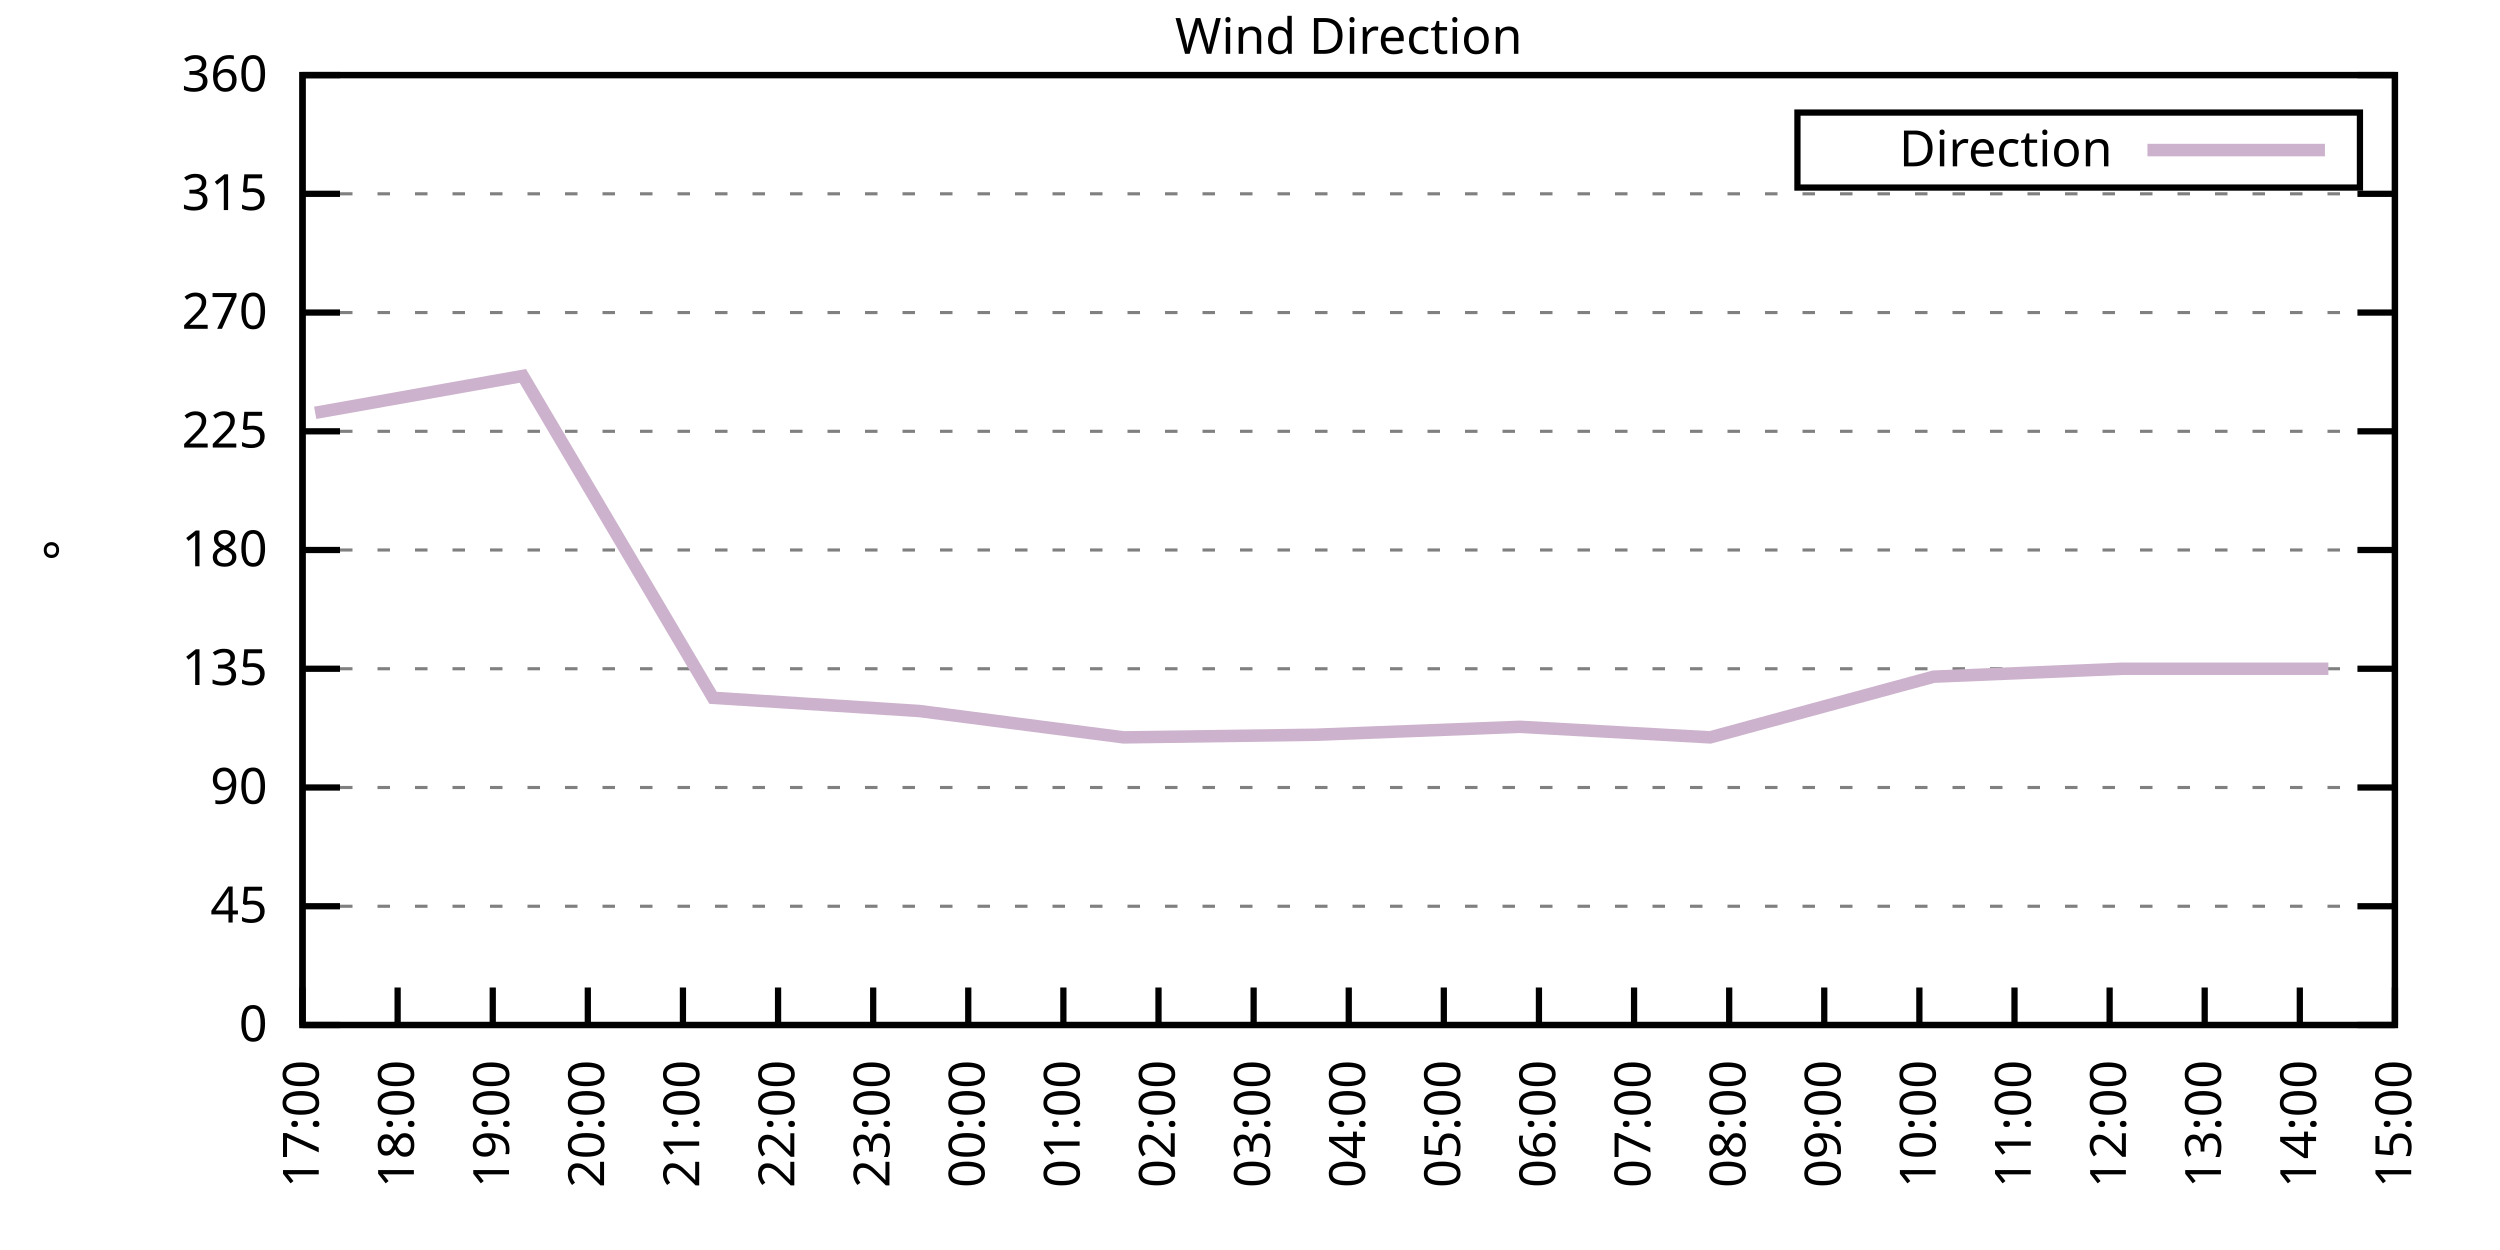
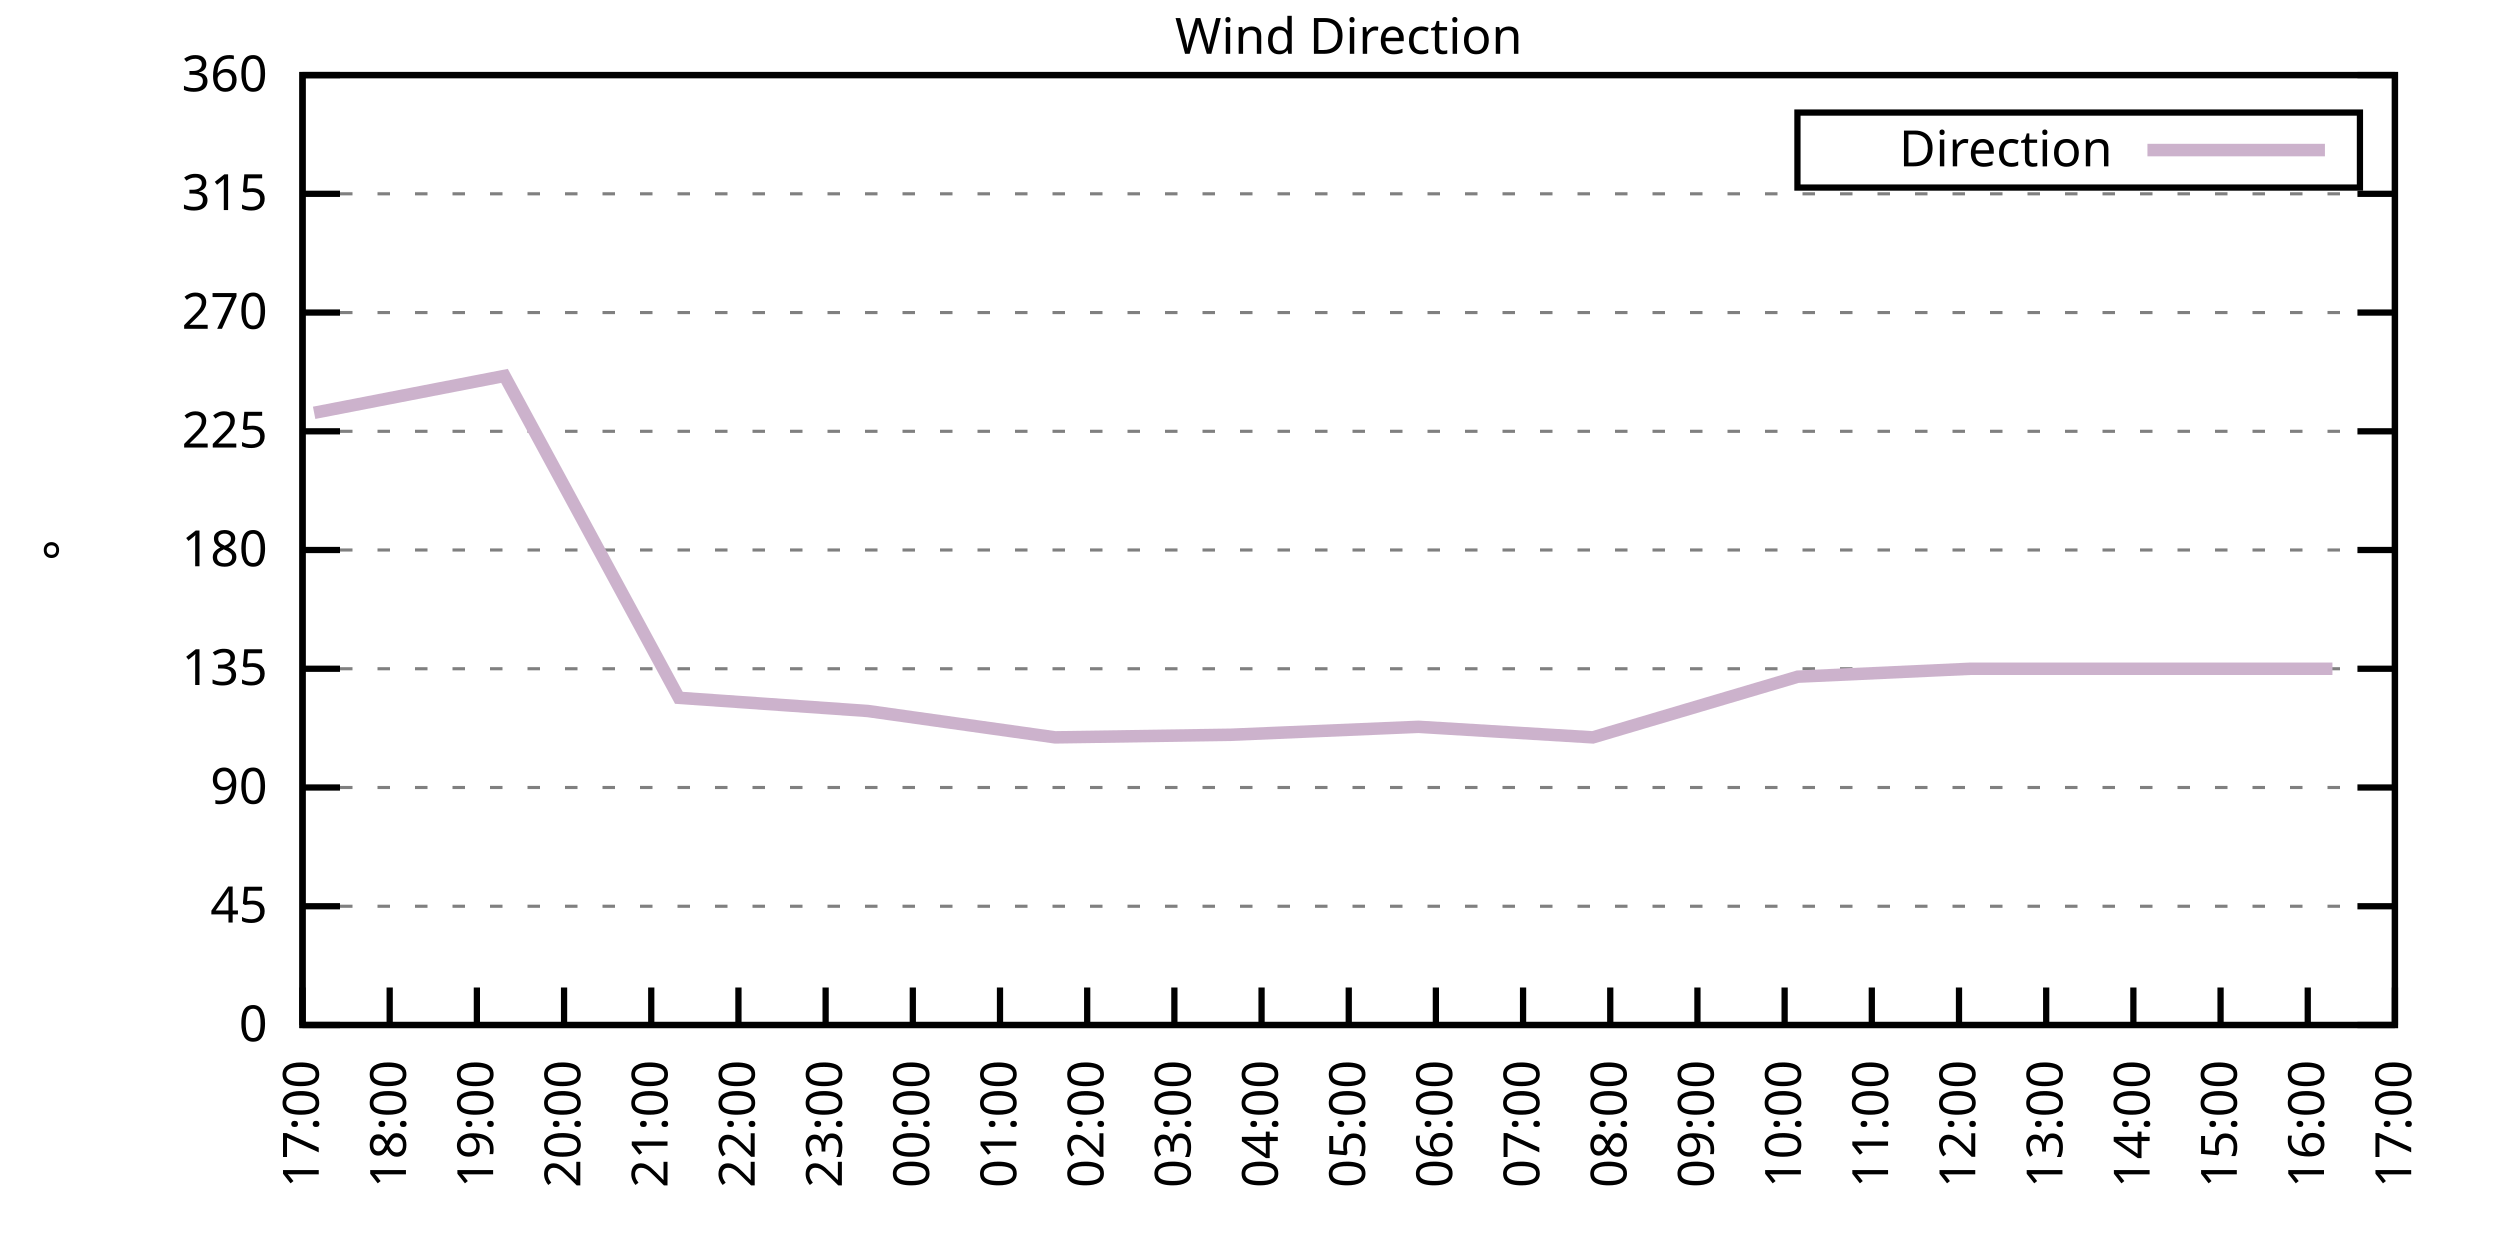
<svg xmlns="http://www.w3.org/2000/svg" xmlns:xlink="http://www.w3.org/1999/xlink" width="400" height="200" viewBox="0 0 400 200">
  <g id="gnuplot_canvas">
    <rect x="0" y="0" width="400" height="200" fill="none" />
    <defs>
      <circle id="gpDot" r="0.5" stroke-width="0.5" stroke="currentColor" />
      <path id="gpPt0" stroke-width="0.333" stroke="currentColor" d="M-1,0 h2 M0,-1 v2" />
      <path id="gpPt1" stroke-width="0.333" stroke="currentColor" d="M-1,-1 L1,1 M1,-1 L-1,1" />
      <path id="gpPt2" stroke-width="0.333" stroke="currentColor" d="M-1,0 L1,0 M0,-1 L0,1 M-1,-1 L1,1 M-1,1 L1,-1" />
      <rect id="gpPt3" stroke-width="0.333" stroke="currentColor" x="-1" y="-1" width="2" height="2" />
      <rect id="gpPt4" stroke-width="0.333" stroke="currentColor" fill="currentColor" x="-1" y="-1" width="2" height="2" />
      <circle id="gpPt5" stroke-width="0.333" stroke="currentColor" cx="0" cy="0" r="1" />
      <use xlink:href="#gpPt5" id="gpPt6" fill="currentColor" stroke="none" />
      <path id="gpPt7" stroke-width="0.333" stroke="currentColor" d="M0,-1.33 L-1.33,0.67 L1.33,0.67 z" />
      <use xlink:href="#gpPt7" id="gpPt8" fill="currentColor" stroke="none" />
      <use xlink:href="#gpPt7" id="gpPt9" stroke="currentColor" transform="rotate(180)" />
      <use xlink:href="#gpPt9" id="gpPt10" fill="currentColor" stroke="none" />
      <use xlink:href="#gpPt3" id="gpPt11" stroke="currentColor" transform="rotate(45)" />
      <use xlink:href="#gpPt11" id="gpPt12" fill="currentColor" stroke="none" />
      <path id="gpPt13" stroke-width="0.333" stroke="currentColor" d="M0,1.330 L1.265,0.411 L0.782,-1.067 L-0.782,-1.076 L-1.265,0.411 z" />
      <use xlink:href="#gpPt13" id="gpPt14" fill="currentColor" stroke="none" />
      <filter id="textbox" filterUnits="objectBoundingBox" x="0" y="0" height="1" width="1">
        <feFlood flood-color="white" flood-opacity="1" result="bgnd" />
        <feComposite in="SourceGraphic" in2="bgnd" operator="atop" />
      </filter>
      <filter id="greybox" filterUnits="objectBoundingBox" x="0" y="0" height="1" width="1">
        <feFlood flood-color="lightgrey" flood-opacity="1" result="grey" />
        <feComposite in="SourceGraphic" in2="grey" operator="atop" />
      </filter>
    </defs>
    <g fill="none" color="white" stroke="currentColor" stroke-width="1.00" stroke-linecap="butt" stroke-linejoin="miter">
</g>
    <g fill="none" color="black" stroke="currentColor" stroke-width="1.00" stroke-linecap="butt" stroke-linejoin="miter">
      <g stroke="none" shape-rendering="crispEdges">
        <polygon fill="rgb(255, 255, 255)" points="48.40,164.00 383.18,164.00 383.18,12.02 48.40,12.02 " />
      </g>
    </g>
    <g fill="none" color="black" stroke="currentColor" stroke-width="1.00" stroke-linecap="butt" stroke-linejoin="miter">
</g>
    <g fill="none" color="black" stroke="black" stroke-width="0.50" stroke-linecap="butt" stroke-linejoin="miter">
</g>
    <g fill="none" color="gray" stroke="currentColor" stroke-width="0.50" stroke-linecap="butt" stroke-linejoin="miter">
      <path stroke="gray" stroke-dasharray="2,4" class="gridline" d="M48.40,164.00 L383.19,164.00  " />
    </g>
    <g fill="none" color="gray" stroke="gray" stroke-width="1.00" stroke-linecap="butt" stroke-linejoin="miter">
</g>
    <g fill="none" color="black" stroke="currentColor" stroke-width="1.00" stroke-linecap="butt" stroke-linejoin="miter">
      <path stroke="black" d="M48.40,164.00 L54.40,164.00 M383.19,164.00 L377.19,164.00  " />
      <g transform="translate(42.80,166.60)" stroke="none" fill="black" font-family="Sans" font-size="8.00" text-anchor="end">
        <text>
          <tspan font-family="Sans"> 0</tspan>
        </text>
      </g>
    </g>
    <g fill="none" color="black" stroke="currentColor" stroke-width="1.00" stroke-linecap="butt" stroke-linejoin="miter">
</g>
    <g fill="none" color="black" stroke="black" stroke-width="0.50" stroke-linecap="butt" stroke-linejoin="miter">
</g>
    <g fill="none" color="gray" stroke="currentColor" stroke-width="0.50" stroke-linecap="butt" stroke-linejoin="miter">
      <path stroke="gray" stroke-dasharray="2,4" class="gridline" d="M48.40,145.00 L383.19,145.00  " />
    </g>
    <g fill="none" color="gray" stroke="gray" stroke-width="1.00" stroke-linecap="butt" stroke-linejoin="miter">
</g>
    <g fill="none" color="black" stroke="currentColor" stroke-width="1.00" stroke-linecap="butt" stroke-linejoin="miter">
      <path stroke="black" d="M48.40,145.00 L54.40,145.00 M383.19,145.00 L377.19,145.00  " />
      <g transform="translate(42.80,147.60)" stroke="none" fill="black" font-family="Sans" font-size="8.00" text-anchor="end">
        <text>
          <tspan font-family="Sans"> 45</tspan>
        </text>
      </g>
    </g>
    <g fill="none" color="black" stroke="currentColor" stroke-width="1.00" stroke-linecap="butt" stroke-linejoin="miter">
</g>
    <g fill="none" color="black" stroke="black" stroke-width="0.50" stroke-linecap="butt" stroke-linejoin="miter">
</g>
    <g fill="none" color="gray" stroke="currentColor" stroke-width="0.50" stroke-linecap="butt" stroke-linejoin="miter">
      <path stroke="gray" stroke-dasharray="2,4" class="gridline" d="M48.40,126.00 L383.19,126.00  " />
    </g>
    <g fill="none" color="gray" stroke="gray" stroke-width="1.00" stroke-linecap="butt" stroke-linejoin="miter">
</g>
    <g fill="none" color="black" stroke="currentColor" stroke-width="1.00" stroke-linecap="butt" stroke-linejoin="miter">
      <path stroke="black" d="M48.40,126.00 L54.40,126.00 M383.19,126.00 L377.19,126.00  " />
      <g transform="translate(42.80,128.60)" stroke="none" fill="black" font-family="Sans" font-size="8.00" text-anchor="end">
        <text>
          <tspan font-family="Sans"> 90</tspan>
        </text>
      </g>
    </g>
    <g fill="none" color="black" stroke="currentColor" stroke-width="1.00" stroke-linecap="butt" stroke-linejoin="miter">
</g>
    <g fill="none" color="black" stroke="black" stroke-width="0.50" stroke-linecap="butt" stroke-linejoin="miter">
</g>
    <g fill="none" color="gray" stroke="currentColor" stroke-width="0.50" stroke-linecap="butt" stroke-linejoin="miter">
      <path stroke="gray" stroke-dasharray="2,4" class="gridline" d="M48.40,107.00 L383.19,107.00  " />
    </g>
    <g fill="none" color="gray" stroke="gray" stroke-width="1.00" stroke-linecap="butt" stroke-linejoin="miter">
</g>
    <g fill="none" color="black" stroke="currentColor" stroke-width="1.00" stroke-linecap="butt" stroke-linejoin="miter">
      <path stroke="black" d="M48.40,107.00 L54.40,107.00 M383.19,107.00 L377.19,107.00  " />
      <g transform="translate(42.80,109.60)" stroke="none" fill="black" font-family="Sans" font-size="8.00" text-anchor="end">
        <text>
          <tspan font-family="Sans"> 135</tspan>
        </text>
      </g>
    </g>
    <g fill="none" color="black" stroke="currentColor" stroke-width="1.00" stroke-linecap="butt" stroke-linejoin="miter">
</g>
    <g fill="none" color="black" stroke="black" stroke-width="0.50" stroke-linecap="butt" stroke-linejoin="miter">
</g>
    <g fill="none" color="gray" stroke="currentColor" stroke-width="0.50" stroke-linecap="butt" stroke-linejoin="miter">
      <path stroke="gray" stroke-dasharray="2,4" class="gridline" d="M48.40,88.00 L383.19,88.00  " />
    </g>
    <g fill="none" color="gray" stroke="gray" stroke-width="1.00" stroke-linecap="butt" stroke-linejoin="miter">
</g>
    <g fill="none" color="black" stroke="currentColor" stroke-width="1.00" stroke-linecap="butt" stroke-linejoin="miter">
      <path stroke="black" d="M48.40,88.00 L54.40,88.00 M383.19,88.00 L377.19,88.00  " />
      <g transform="translate(42.80,90.60)" stroke="none" fill="black" font-family="Sans" font-size="8.00" text-anchor="end">
        <text>
          <tspan font-family="Sans"> 180</tspan>
        </text>
      </g>
    </g>
    <g fill="none" color="black" stroke="currentColor" stroke-width="1.00" stroke-linecap="butt" stroke-linejoin="miter">
</g>
    <g fill="none" color="black" stroke="black" stroke-width="0.50" stroke-linecap="butt" stroke-linejoin="miter">
</g>
    <g fill="none" color="gray" stroke="currentColor" stroke-width="0.50" stroke-linecap="butt" stroke-linejoin="miter">
      <path stroke="gray" stroke-dasharray="2,4" class="gridline" d="M48.40,69.01 L383.19,69.01  " />
    </g>
    <g fill="none" color="gray" stroke="gray" stroke-width="1.00" stroke-linecap="butt" stroke-linejoin="miter">
</g>
    <g fill="none" color="black" stroke="currentColor" stroke-width="1.00" stroke-linecap="butt" stroke-linejoin="miter">
      <path stroke="black" d="M48.40,69.01 L54.40,69.01 M383.19,69.01 L377.19,69.01  " />
      <g transform="translate(42.80,71.61)" stroke="none" fill="black" font-family="Sans" font-size="8.00" text-anchor="end">
        <text>
          <tspan font-family="Sans"> 225</tspan>
        </text>
      </g>
    </g>
    <g fill="none" color="black" stroke="currentColor" stroke-width="1.00" stroke-linecap="butt" stroke-linejoin="miter">
</g>
    <g fill="none" color="black" stroke="black" stroke-width="0.50" stroke-linecap="butt" stroke-linejoin="miter">
</g>
    <g fill="none" color="gray" stroke="currentColor" stroke-width="0.50" stroke-linecap="butt" stroke-linejoin="miter">
      <path stroke="gray" stroke-dasharray="2,4" class="gridline" d="M48.40,50.01 L383.19,50.01  " />
    </g>
    <g fill="none" color="gray" stroke="gray" stroke-width="1.00" stroke-linecap="butt" stroke-linejoin="miter">
</g>
    <g fill="none" color="black" stroke="currentColor" stroke-width="1.00" stroke-linecap="butt" stroke-linejoin="miter">
      <path stroke="black" d="M48.40,50.01 L54.40,50.01 M383.19,50.01 L377.19,50.01  " />
      <g transform="translate(42.80,52.61)" stroke="none" fill="black" font-family="Sans" font-size="8.00" text-anchor="end">
        <text>
          <tspan font-family="Sans"> 270</tspan>
        </text>
      </g>
    </g>
    <g fill="none" color="black" stroke="currentColor" stroke-width="1.00" stroke-linecap="butt" stroke-linejoin="miter">
</g>
    <g fill="none" color="black" stroke="black" stroke-width="0.50" stroke-linecap="butt" stroke-linejoin="miter">
</g>
    <g fill="none" color="gray" stroke="currentColor" stroke-width="0.50" stroke-linecap="butt" stroke-linejoin="miter">
      <path stroke="gray" stroke-dasharray="2,4" class="gridline" d="M48.40,31.01 L383.19,31.01  " />
    </g>
    <g fill="none" color="gray" stroke="gray" stroke-width="1.00" stroke-linecap="butt" stroke-linejoin="miter">
</g>
    <g fill="none" color="black" stroke="currentColor" stroke-width="1.00" stroke-linecap="butt" stroke-linejoin="miter">
      <path stroke="black" d="M48.40,31.01 L54.40,31.01 M383.19,31.01 L377.19,31.01  " />
      <g transform="translate(42.80,33.61)" stroke="none" fill="black" font-family="Sans" font-size="8.00" text-anchor="end">
        <text>
          <tspan font-family="Sans"> 315</tspan>
        </text>
      </g>
    </g>
    <g fill="none" color="black" stroke="currentColor" stroke-width="1.00" stroke-linecap="butt" stroke-linejoin="miter">
</g>
    <g fill="none" color="black" stroke="black" stroke-width="0.50" stroke-linecap="butt" stroke-linejoin="miter">
</g>
    <g fill="none" color="gray" stroke="currentColor" stroke-width="0.50" stroke-linecap="butt" stroke-linejoin="miter">
      <path stroke="gray" stroke-dasharray="2,4" class="gridline" d="M48.40,12.01 L383.19,12.01  " />
    </g>
    <g fill="none" color="gray" stroke="gray" stroke-width="1.00" stroke-linecap="butt" stroke-linejoin="miter">
</g>
    <g fill="none" color="black" stroke="currentColor" stroke-width="1.00" stroke-linecap="butt" stroke-linejoin="miter">
      <path stroke="black" d="M48.40,12.01 L54.40,12.01 M383.19,12.01 L377.19,12.01  " />
      <g transform="translate(42.80,14.61)" stroke="none" fill="black" font-family="Sans" font-size="8.00" text-anchor="end">
        <text>
          <tspan font-family="Sans"> 360</tspan>
        </text>
      </g>
    </g>
    <g fill="none" color="black" stroke="currentColor" stroke-width="1.00" stroke-linecap="butt" stroke-linejoin="miter">
      <path stroke="black" d="M48.40,164.00 L48.40,158.00  " />
      <g transform="translate(51.00,169.60) rotate(270.00)" stroke="none" fill="black" font-family="Sans" font-size="8.00" text-anchor="end">
        <text>
          <tspan font-family="Sans">17:00</tspan>
        </text>
      </g>
    </g>
    <g fill="none" color="black" stroke="currentColor" stroke-width="1.00" stroke-linecap="butt" stroke-linejoin="miter">
-       <path stroke="black" d="M63.62,164.00 L63.62,158.00  " />
-       <g transform="translate(66.22,169.60) rotate(270.00)" stroke="none" fill="black" font-family="Sans" font-size="8.00" text-anchor="end">
+       <path stroke="black" d="M62.35,164.00 L62.35,158.00  " />
+       <g transform="translate(64.95,169.60) rotate(270.00)" stroke="none" fill="black" font-family="Sans" font-size="8.00" text-anchor="end">
        <text>
          <tspan font-family="Sans">18:00</tspan>
        </text>
      </g>
    </g>
    <g fill="none" color="black" stroke="currentColor" stroke-width="1.00" stroke-linecap="butt" stroke-linejoin="miter">
-       <path stroke="black" d="M78.84,164.00 L78.84,158.00  " />
-       <g transform="translate(81.44,169.60) rotate(270.00)" stroke="none" fill="black" font-family="Sans" font-size="8.00" text-anchor="end">
+       <path stroke="black" d="M76.30,164.00 L76.30,158.00  " />
+       <g transform="translate(78.90,169.60) rotate(270.00)" stroke="none" fill="black" font-family="Sans" font-size="8.00" text-anchor="end">
        <text>
          <tspan font-family="Sans">19:00</tspan>
        </text>
      </g>
    </g>
    <g fill="none" color="black" stroke="currentColor" stroke-width="1.00" stroke-linecap="butt" stroke-linejoin="miter">
-       <path stroke="black" d="M94.05,164.00 L94.05,158.00  " />
-       <g transform="translate(96.65,169.60) rotate(270.00)" stroke="none" fill="black" font-family="Sans" font-size="8.00" text-anchor="end">
+       <path stroke="black" d="M90.25,164.00 L90.25,158.00  " />
+       <g transform="translate(92.85,169.60) rotate(270.00)" stroke="none" fill="black" font-family="Sans" font-size="8.00" text-anchor="end">
        <text>
          <tspan font-family="Sans">20:00</tspan>
        </text>
      </g>
    </g>
    <g fill="none" color="black" stroke="currentColor" stroke-width="1.00" stroke-linecap="butt" stroke-linejoin="miter">
-       <path stroke="black" d="M109.27,164.00 L109.27,158.00  " />
-       <g transform="translate(111.87,169.60) rotate(270.00)" stroke="none" fill="black" font-family="Sans" font-size="8.00" text-anchor="end">
+       <path stroke="black" d="M104.20,164.00 L104.20,158.00  " />
+       <g transform="translate(106.80,169.60) rotate(270.00)" stroke="none" fill="black" font-family="Sans" font-size="8.00" text-anchor="end">
        <text>
          <tspan font-family="Sans">21:00</tspan>
        </text>
      </g>
    </g>
    <g fill="none" color="black" stroke="currentColor" stroke-width="1.00" stroke-linecap="butt" stroke-linejoin="miter">
-       <path stroke="black" d="M124.49,164.00 L124.49,158.00  " />
-       <g transform="translate(127.09,169.60) rotate(270.00)" stroke="none" fill="black" font-family="Sans" font-size="8.00" text-anchor="end">
+       <path stroke="black" d="M118.15,164.00 L118.15,158.00  " />
+       <g transform="translate(120.75,169.60) rotate(270.00)" stroke="none" fill="black" font-family="Sans" font-size="8.00" text-anchor="end">
        <text>
          <tspan font-family="Sans">22:00</tspan>
        </text>
      </g>
    </g>
    <g fill="none" color="black" stroke="currentColor" stroke-width="1.00" stroke-linecap="butt" stroke-linejoin="miter">
-       <path stroke="black" d="M139.71,164.00 L139.71,158.00  " />
-       <g transform="translate(142.31,169.60) rotate(270.00)" stroke="none" fill="black" font-family="Sans" font-size="8.00" text-anchor="end">
+       <path stroke="black" d="M132.10,164.00 L132.10,158.00  " />
+       <g transform="translate(134.70,169.60) rotate(270.00)" stroke="none" fill="black" font-family="Sans" font-size="8.00" text-anchor="end">
        <text>
          <tspan font-family="Sans">23:00</tspan>
        </text>
      </g>
    </g>
    <g fill="none" color="black" stroke="currentColor" stroke-width="1.00" stroke-linecap="butt" stroke-linejoin="miter">
-       <path stroke="black" d="M154.92,164.00 L154.92,158.00  " />
-       <g transform="translate(157.52,169.60) rotate(270.00)" stroke="none" fill="black" font-family="Sans" font-size="8.00" text-anchor="end">
+       <path stroke="black" d="M146.05,164.00 L146.05,158.00  " />
+       <g transform="translate(148.65,169.60) rotate(270.00)" stroke="none" fill="black" font-family="Sans" font-size="8.00" text-anchor="end">
        <text>
          <tspan font-family="Sans">00:00</tspan>
        </text>
      </g>
    </g>
    <g fill="none" color="black" stroke="currentColor" stroke-width="1.00" stroke-linecap="butt" stroke-linejoin="miter">
-       <path stroke="black" d="M170.14,164.00 L170.14,158.00  " />
-       <g transform="translate(172.74,169.60) rotate(270.00)" stroke="none" fill="black" font-family="Sans" font-size="8.00" text-anchor="end">
+       <path stroke="black" d="M160.00,164.00 L160.00,158.00  " />
+       <g transform="translate(162.60,169.60) rotate(270.00)" stroke="none" fill="black" font-family="Sans" font-size="8.00" text-anchor="end">
        <text>
          <tspan font-family="Sans">01:00</tspan>
        </text>
      </g>
    </g>
    <g fill="none" color="black" stroke="currentColor" stroke-width="1.00" stroke-linecap="butt" stroke-linejoin="miter">
-       <path stroke="black" d="M185.36,164.00 L185.36,158.00  " />
-       <g transform="translate(187.96,169.60) rotate(270.00)" stroke="none" fill="black" font-family="Sans" font-size="8.00" text-anchor="end">
+       <path stroke="black" d="M173.95,164.00 L173.95,158.00  " />
+       <g transform="translate(176.55,169.60) rotate(270.00)" stroke="none" fill="black" font-family="Sans" font-size="8.00" text-anchor="end">
        <text>
          <tspan font-family="Sans">02:00</tspan>
        </text>
      </g>
    </g>
    <g fill="none" color="black" stroke="currentColor" stroke-width="1.00" stroke-linecap="butt" stroke-linejoin="miter">
-       <path stroke="black" d="M200.58,164.00 L200.58,158.00  " />
-       <g transform="translate(203.18,169.60) rotate(270.00)" stroke="none" fill="black" font-family="Sans" font-size="8.00" text-anchor="end">
+       <path stroke="black" d="M187.90,164.00 L187.90,158.00  " />
+       <g transform="translate(190.50,169.60) rotate(270.00)" stroke="none" fill="black" font-family="Sans" font-size="8.00" text-anchor="end">
        <text>
          <tspan font-family="Sans">03:00</tspan>
+         </text>
+       </g>
+     </g>
+     <g fill="none" color="black" stroke="currentColor" stroke-width="1.00" stroke-linecap="butt" stroke-linejoin="miter">
+       <path stroke="black" d="M201.85,164.00 L201.85,158.00  " />
+       <g transform="translate(204.45,169.60) rotate(270.00)" stroke="none" fill="black" font-family="Sans" font-size="8.00" text-anchor="end">
+         <text>
+           <tspan font-family="Sans">04:00</tspan>
        </text>
      </g>
    </g>
    <g fill="none" color="black" stroke="currentColor" stroke-width="1.00" stroke-linecap="butt" stroke-linejoin="miter">
      <path stroke="black" d="M215.80,164.00 L215.80,158.00  " />
      <g transform="translate(218.40,169.60) rotate(270.00)" stroke="none" fill="black" font-family="Sans" font-size="8.00" text-anchor="end">
        <text>
-           <tspan font-family="Sans">04:00</tspan>
-         </text>
-       </g>
-     </g>
-     <g fill="none" color="black" stroke="currentColor" stroke-width="1.00" stroke-linecap="butt" stroke-linejoin="miter">
-       <path stroke="black" d="M231.01,164.00 L231.01,158.00  " />
-       <g transform="translate(233.61,169.60) rotate(270.00)" stroke="none" fill="black" font-family="Sans" font-size="8.00" text-anchor="end">
-         <text>
          <tspan font-family="Sans">05:00</tspan>
        </text>
      </g>
    </g>
    <g fill="none" color="black" stroke="currentColor" stroke-width="1.00" stroke-linecap="butt" stroke-linejoin="miter">
-       <path stroke="black" d="M246.23,164.00 L246.23,158.00  " />
-       <g transform="translate(248.83,169.60) rotate(270.00)" stroke="none" fill="black" font-family="Sans" font-size="8.00" text-anchor="end">
+       <path stroke="black" d="M229.74,164.00 L229.74,158.00  " />
+       <g transform="translate(232.34,169.60) rotate(270.00)" stroke="none" fill="black" font-family="Sans" font-size="8.00" text-anchor="end">
        <text>
          <tspan font-family="Sans">06:00</tspan>
        </text>
      </g>
    </g>
    <g fill="none" color="black" stroke="currentColor" stroke-width="1.00" stroke-linecap="butt" stroke-linejoin="miter">
-       <path stroke="black" d="M261.45,164.00 L261.45,158.00  " />
-       <g transform="translate(264.05,169.60) rotate(270.00)" stroke="none" fill="black" font-family="Sans" font-size="8.00" text-anchor="end">
+       <path stroke="black" d="M243.69,164.00 L243.69,158.00  " />
+       <g transform="translate(246.29,169.60) rotate(270.00)" stroke="none" fill="black" font-family="Sans" font-size="8.00" text-anchor="end">
        <text>
          <tspan font-family="Sans">07:00</tspan>
        </text>
      </g>
    </g>
    <g fill="none" color="black" stroke="currentColor" stroke-width="1.00" stroke-linecap="butt" stroke-linejoin="miter">
-       <path stroke="black" d="M276.67,164.00 L276.67,158.00  " />
-       <g transform="translate(279.27,169.60) rotate(270.00)" stroke="none" fill="black" font-family="Sans" font-size="8.00" text-anchor="end">
+       <path stroke="black" d="M257.64,164.00 L257.64,158.00  " />
+       <g transform="translate(260.24,169.60) rotate(270.00)" stroke="none" fill="black" font-family="Sans" font-size="8.00" text-anchor="end">
        <text>
          <tspan font-family="Sans">08:00</tspan>
        </text>
      </g>
    </g>
    <g fill="none" color="black" stroke="currentColor" stroke-width="1.00" stroke-linecap="butt" stroke-linejoin="miter">
-       <path stroke="black" d="M291.88,164.00 L291.88,158.00  " />
-       <g transform="translate(294.48,169.60) rotate(270.00)" stroke="none" fill="black" font-family="Sans" font-size="8.00" text-anchor="end">
+       <path stroke="black" d="M271.59,164.00 L271.59,158.00  " />
+       <g transform="translate(274.19,169.60) rotate(270.00)" stroke="none" fill="black" font-family="Sans" font-size="8.00" text-anchor="end">
        <text>
          <tspan font-family="Sans">09:00</tspan>
        </text>
      </g>
    </g>
    <g fill="none" color="black" stroke="currentColor" stroke-width="1.00" stroke-linecap="butt" stroke-linejoin="miter">
-       <path stroke="black" d="M307.10,164.00 L307.10,158.00  " />
-       <g transform="translate(309.70,169.60) rotate(270.00)" stroke="none" fill="black" font-family="Sans" font-size="8.00" text-anchor="end">
+       <path stroke="black" d="M285.54,164.00 L285.54,158.00  " />
+       <g transform="translate(288.14,169.60) rotate(270.00)" stroke="none" fill="black" font-family="Sans" font-size="8.00" text-anchor="end">
        <text>
          <tspan font-family="Sans">10:00</tspan>
        </text>
      </g>
    </g>
    <g fill="none" color="black" stroke="currentColor" stroke-width="1.00" stroke-linecap="butt" stroke-linejoin="miter">
-       <path stroke="black" d="M322.32,164.00 L322.32,158.00  " />
-       <g transform="translate(324.92,169.60) rotate(270.00)" stroke="none" fill="black" font-family="Sans" font-size="8.00" text-anchor="end">
+       <path stroke="black" d="M299.49,164.00 L299.49,158.00  " />
+       <g transform="translate(302.09,169.60) rotate(270.00)" stroke="none" fill="black" font-family="Sans" font-size="8.00" text-anchor="end">
        <text>
          <tspan font-family="Sans">11:00</tspan>
        </text>
      </g>
    </g>
    <g fill="none" color="black" stroke="currentColor" stroke-width="1.00" stroke-linecap="butt" stroke-linejoin="miter">
-       <path stroke="black" d="M337.54,164.00 L337.54,158.00  " />
-       <g transform="translate(340.14,169.60) rotate(270.00)" stroke="none" fill="black" font-family="Sans" font-size="8.00" text-anchor="end">
+       <path stroke="black" d="M313.44,164.00 L313.44,158.00  " />
+       <g transform="translate(316.04,169.60) rotate(270.00)" stroke="none" fill="black" font-family="Sans" font-size="8.00" text-anchor="end">
        <text>
          <tspan font-family="Sans">12:00</tspan>
        </text>
      </g>
    </g>
    <g fill="none" color="black" stroke="currentColor" stroke-width="1.00" stroke-linecap="butt" stroke-linejoin="miter">
-       <path stroke="black" d="M352.75,164.00 L352.75,158.00  " />
-       <g transform="translate(355.35,169.60) rotate(270.00)" stroke="none" fill="black" font-family="Sans" font-size="8.00" text-anchor="end">
+       <path stroke="black" d="M327.39,164.00 L327.39,158.00  " />
+       <g transform="translate(329.99,169.60) rotate(270.00)" stroke="none" fill="black" font-family="Sans" font-size="8.00" text-anchor="end">
        <text>
          <tspan font-family="Sans">13:00</tspan>
        </text>
      </g>
    </g>
    <g fill="none" color="black" stroke="currentColor" stroke-width="1.00" stroke-linecap="butt" stroke-linejoin="miter">
-       <path stroke="black" d="M367.97,164.00 L367.97,158.00  " />
-       <g transform="translate(370.57,169.60) rotate(270.00)" stroke="none" fill="black" font-family="Sans" font-size="8.00" text-anchor="end">
+       <path stroke="black" d="M341.34,164.00 L341.34,158.00  " />
+       <g transform="translate(343.94,169.60) rotate(270.00)" stroke="none" fill="black" font-family="Sans" font-size="8.00" text-anchor="end">
        <text>
          <tspan font-family="Sans">14:00</tspan>
+         </text>
+       </g>
+     </g>
+     <g fill="none" color="black" stroke="currentColor" stroke-width="1.00" stroke-linecap="butt" stroke-linejoin="miter">
+       <path stroke="black" d="M355.29,164.00 L355.29,158.00  " />
+       <g transform="translate(357.89,169.60) rotate(270.00)" stroke="none" fill="black" font-family="Sans" font-size="8.00" text-anchor="end">
+         <text>
+           <tspan font-family="Sans">15:00</tspan>
+         </text>
+       </g>
+     </g>
+     <g fill="none" color="black" stroke="currentColor" stroke-width="1.00" stroke-linecap="butt" stroke-linejoin="miter">
+       <path stroke="black" d="M369.24,164.00 L369.24,158.00  " />
+       <g transform="translate(371.84,169.60) rotate(270.00)" stroke="none" fill="black" font-family="Sans" font-size="8.00" text-anchor="end">
+         <text>
+           <tspan font-family="Sans">16:00</tspan>
        </text>
      </g>
    </g>
    <g fill="none" color="black" stroke="currentColor" stroke-width="1.00" stroke-linecap="butt" stroke-linejoin="miter">
      <path stroke="black" d="M383.19,164.00 L383.19,158.00  " />
      <g transform="translate(385.79,169.60) rotate(270.00)" stroke="none" fill="black" font-family="Sans" font-size="8.00" text-anchor="end">
        <text>
-           <tspan font-family="Sans">15:00</tspan>
+           <tspan font-family="Sans">17:00</tspan>
        </text>
      </g>
    </g>
    <g fill="none" color="black" stroke="currentColor" stroke-width="1.00" stroke-linecap="butt" stroke-linejoin="miter">
</g>
    <g fill="none" color="black" stroke="currentColor" stroke-width="1.00" stroke-linecap="butt" stroke-linejoin="miter">
      <path stroke="black" d="M48.40,12.01 L48.40,164.00 L383.19,164.00 L383.19,12.01 L48.40,12.01 Z  " />
    </g>
    <g fill="none" color="black" stroke="currentColor" stroke-width="1.00" stroke-linecap="butt" stroke-linejoin="miter">
</g>
    <g fill="none" color="black" stroke="currentColor" stroke-width="1.00" stroke-linecap="butt" stroke-linejoin="miter">
      <path stroke="black" d="M287.59,30.01 L287.59,18.01 L377.59,18.01 L377.59,30.01 L287.59,30.01 Z  " />
    </g>
    <g id="Wind_direction_plot_1">
      <g fill="none" color="white" stroke="black" stroke-width="2.00" stroke-linecap="butt" stroke-linejoin="miter">
</g>
      <g fill="none" color="black" stroke="currentColor" stroke-width="2.00" stroke-linecap="butt" stroke-linejoin="miter">
        <g transform="translate(337.99,26.61)" stroke="none" fill="black" font-family="Sans" font-size="8.00" text-anchor="end">
          <text>
            <tspan font-family="Sans">Direction</tspan>
          </text>
        </g>
      </g>
      <g fill="none" color="black" stroke="currentColor" stroke-width="2.00" stroke-linecap="butt" stroke-linejoin="miter">
-         <path stroke="rgb(204, 178, 204)" d="M343.59,24.01 L371.99,24.01 M50.43,66.05 L83.65,60.14 L114.09,111.65 L147.06,113.76 L179.78,117.98 L210.47,117.56   L243.19,116.29 L273.62,117.98 L309.38,108.27 L339.57,107.00 L372.54,107.00  " />
+         <path stroke="rgb(204, 178, 204)" d="M343.59,24.01 L371.99,24.01 M50.26,66.05 L80.72,60.14 L108.62,111.65 L138.84,113.76 L168.83,117.98 L196.96,117.56   L226.95,116.29 L254.85,117.98 L287.64,108.27 L315.30,107.00 L345.53,107.00 L373.19,107.00  " />
      </g>
    </g>
    <g fill="none" color="black" stroke="currentColor" stroke-width="2.00" stroke-linecap="butt" stroke-linejoin="miter">
</g>
    <g fill="none" color="black" stroke="black" stroke-width="1.00" stroke-linecap="butt" stroke-linejoin="miter">
</g>
    <g fill="none" color="black" stroke="currentColor" stroke-width="1.00" stroke-linecap="butt" stroke-linejoin="miter">
      <path stroke="black" d="M48.40,12.01 L48.40,164.00 L383.19,164.00 L383.19,12.01 L48.40,12.01 Z  " />
      <g transform="translate(12.80,88.01) rotate(270.00)" stroke="none" fill="black" font-family="Sans" font-size="8.00" text-anchor="middle">
        <text>
          <tspan font-family="Sans">°</tspan>
        </text>
      </g>
    </g>
    <g fill="none" color="black" stroke="currentColor" stroke-width="1.00" stroke-linecap="butt" stroke-linejoin="miter">
</g>
    <g fill="none" color="black" stroke="currentColor" stroke-width="1.00" stroke-linecap="butt" stroke-linejoin="miter">
      <g transform="translate(215.79,8.61)" stroke="none" fill="black" font-family="Sans" font-size="8.00" text-anchor="middle">
        <text>
          <tspan font-family="Sans">Wind Direction</tspan>
        </text>
      </g>
    </g>
    <g fill="none" color="black" stroke="currentColor" stroke-width="1.00" stroke-linecap="butt" stroke-linejoin="miter">
</g>
  </g>
</svg>
